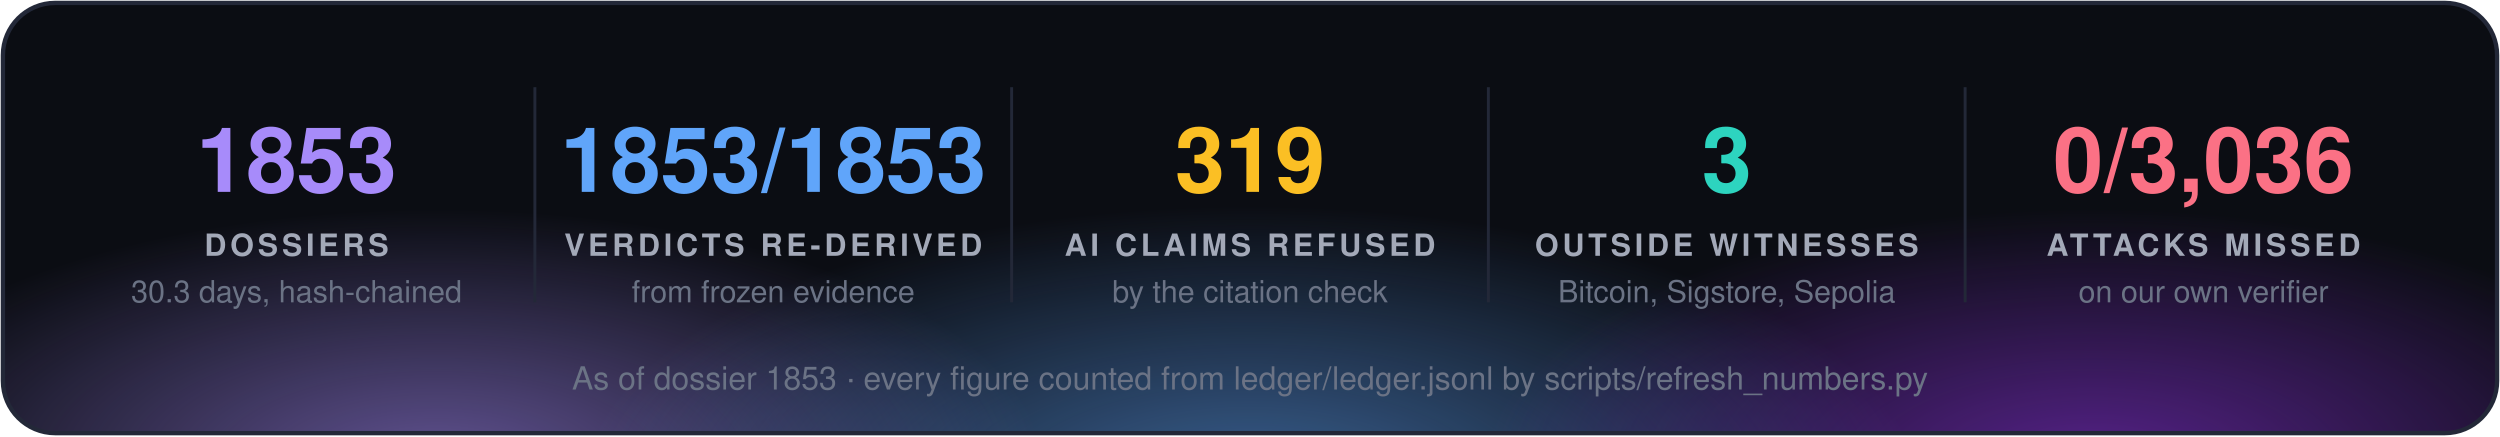
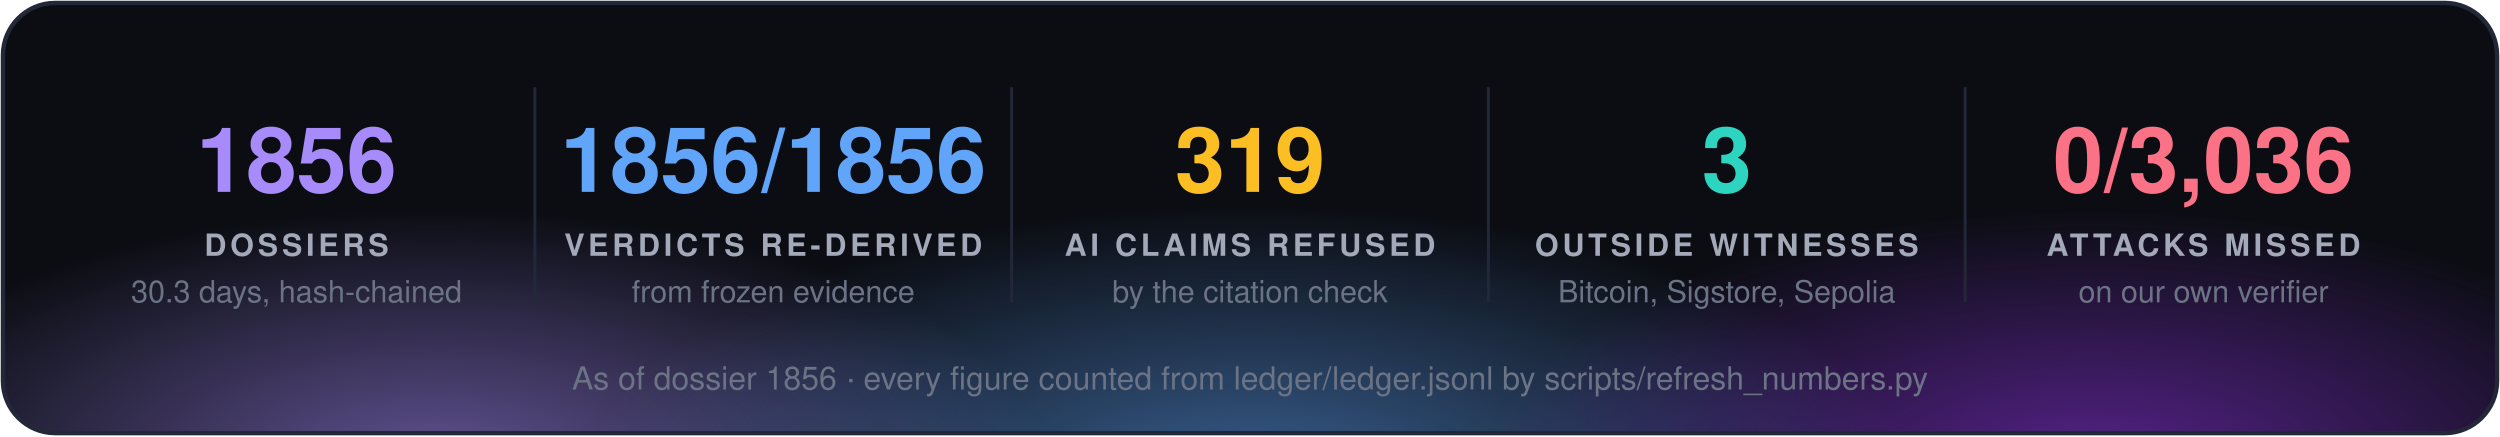
<svg xmlns="http://www.w3.org/2000/svg" width="860" height="150" viewBox="0 0 860 150" font-family="'Segoe UI', 'Helvetica Neue', Helvetica, Arial, sans-serif">
  <defs>
    <radialGradient id="g0" cx="50%" cy="50%" r="50%">
      <stop offset="0" stop-color="#a78bfa" stop-opacity="0.55" />
      <stop offset="1" stop-color="#a78bfa" stop-opacity="0" />
    </radialGradient>
    <radialGradient id="g1" cx="50%" cy="50%" r="50%">
      <stop offset="0" stop-color="#60a5fa" stop-opacity="0.55" />
      <stop offset="1" stop-color="#60a5fa" stop-opacity="0" />
    </radialGradient>
    <radialGradient id="g2" cx="50%" cy="50%" r="50%">
      <stop offset="0" stop-color="#9333ea" stop-opacity="0.55" />
      <stop offset="1" stop-color="#9333ea" stop-opacity="0" />
    </radialGradient>
    <clipPath id="panel">
      <rect x="1" y="1" width="858" height="148" rx="18" />
    </clipPath>
  </defs>
  <rect x="1" y="1" width="858" height="148" rx="18" fill="#0b0d13" />
  <g clip-path="url(#panel)">
    <ellipse cx="150" cy="160" rx="210" ry="88" fill="url(#g0)" />
    <ellipse cx="430" cy="168" rx="230" ry="97" fill="url(#g1)" />
    <ellipse cx="720" cy="160" rx="210" ry="88" fill="url(#g2)" />
  </g>
  <rect x="1" y="1" width="858" height="148" rx="18" fill="none" stroke="#232838" stroke-width="1.5" />
-   <text x="102.0" y="66" fill="#a78bfa" font-size="31" font-weight="700" text-anchor="middle">1853</text>
+   <text x="102.0" y="66" fill="#a78bfa" font-size="31" font-weight="700" text-anchor="middle">1856</text>
  <text x="102.0" y="88" fill="#a3a9b8" font-size="10.5" font-weight="700" letter-spacing="1.3" text-anchor="middle">DOSSIERS</text>
  <text x="102.0" y="104" fill="#6b7385" font-size="10.5" text-anchor="middle">30.3 days, hash-chained</text>
  <line x1="184.0" y1="30" x2="184.0" y2="104" stroke="#232838" />
-   <text x="266.0" y="66" fill="#60a5fa" font-size="31" font-weight="700" text-anchor="middle">1853/1853</text>
+   <text x="266.0" y="66" fill="#60a5fa" font-size="31" font-weight="700" text-anchor="middle">1856/1856</text>
  <text x="266.0" y="88" fill="#a3a9b8" font-size="10.5" font-weight="700" letter-spacing="1.3" text-anchor="middle">VERDICTS RE-DERIVED</text>
  <text x="266.0" y="104" fill="#6b7385" font-size="10.5" text-anchor="middle">from frozen evidence</text>
  <line x1="348.0" y1="30" x2="348.0" y2="104" stroke="#232838" />
  <text x="430.0" y="66" fill="#fbbf24" font-size="31" font-weight="700" text-anchor="middle">319</text>
  <text x="430.0" y="88" fill="#a3a9b8" font-size="10.5" font-weight="700" letter-spacing="1.3" text-anchor="middle">AI CLAIMS REFUSED</text>
  <text x="430.0" y="104" fill="#6b7385" font-size="10.5" text-anchor="middle">by the citation check</text>
  <line x1="512.0" y1="30" x2="512.0" y2="104" stroke="#232838" />
  <text x="594.0" y="66" fill="#2dd4bf" font-size="31" font-weight="700" text-anchor="middle">3</text>
  <text x="594.0" y="88" fill="#a3a9b8" font-size="10.5" font-weight="700" letter-spacing="1.3" text-anchor="middle">OUTSIDE WITNESSES</text>
  <text x="594.0" y="104" fill="#6b7385" font-size="10.5" text-anchor="middle">Bitcoin, Sigstore, Sepolia</text>
  <line x1="676.0" y1="30" x2="676.0" y2="104" stroke="#232838" />
  <text x="758.0" y="66" fill="#fb7185" font-size="31" font-weight="700" text-anchor="middle">0/3,036</text>
  <text x="758.0" y="88" fill="#a3a9b8" font-size="10.5" font-weight="700" letter-spacing="1.3" text-anchor="middle">ATTACKS MISSED</text>
  <text x="758.0" y="104" fill="#6b7385" font-size="10.5" text-anchor="middle">on our own verifier</text>
-   <text x="430.0" y="134" fill="#6b7385" font-size="11" text-anchor="middle">As of dossier 1853 · every figure counted from ledger/ledger.jsonl by scripts/refresh_numbers.py</text>
+   <text x="430.0" y="134" fill="#6b7385" font-size="11" text-anchor="middle">As of dossier 1856 · every figure counted from ledger/ledger.jsonl by scripts/refresh_numbers.py</text>
</svg>
